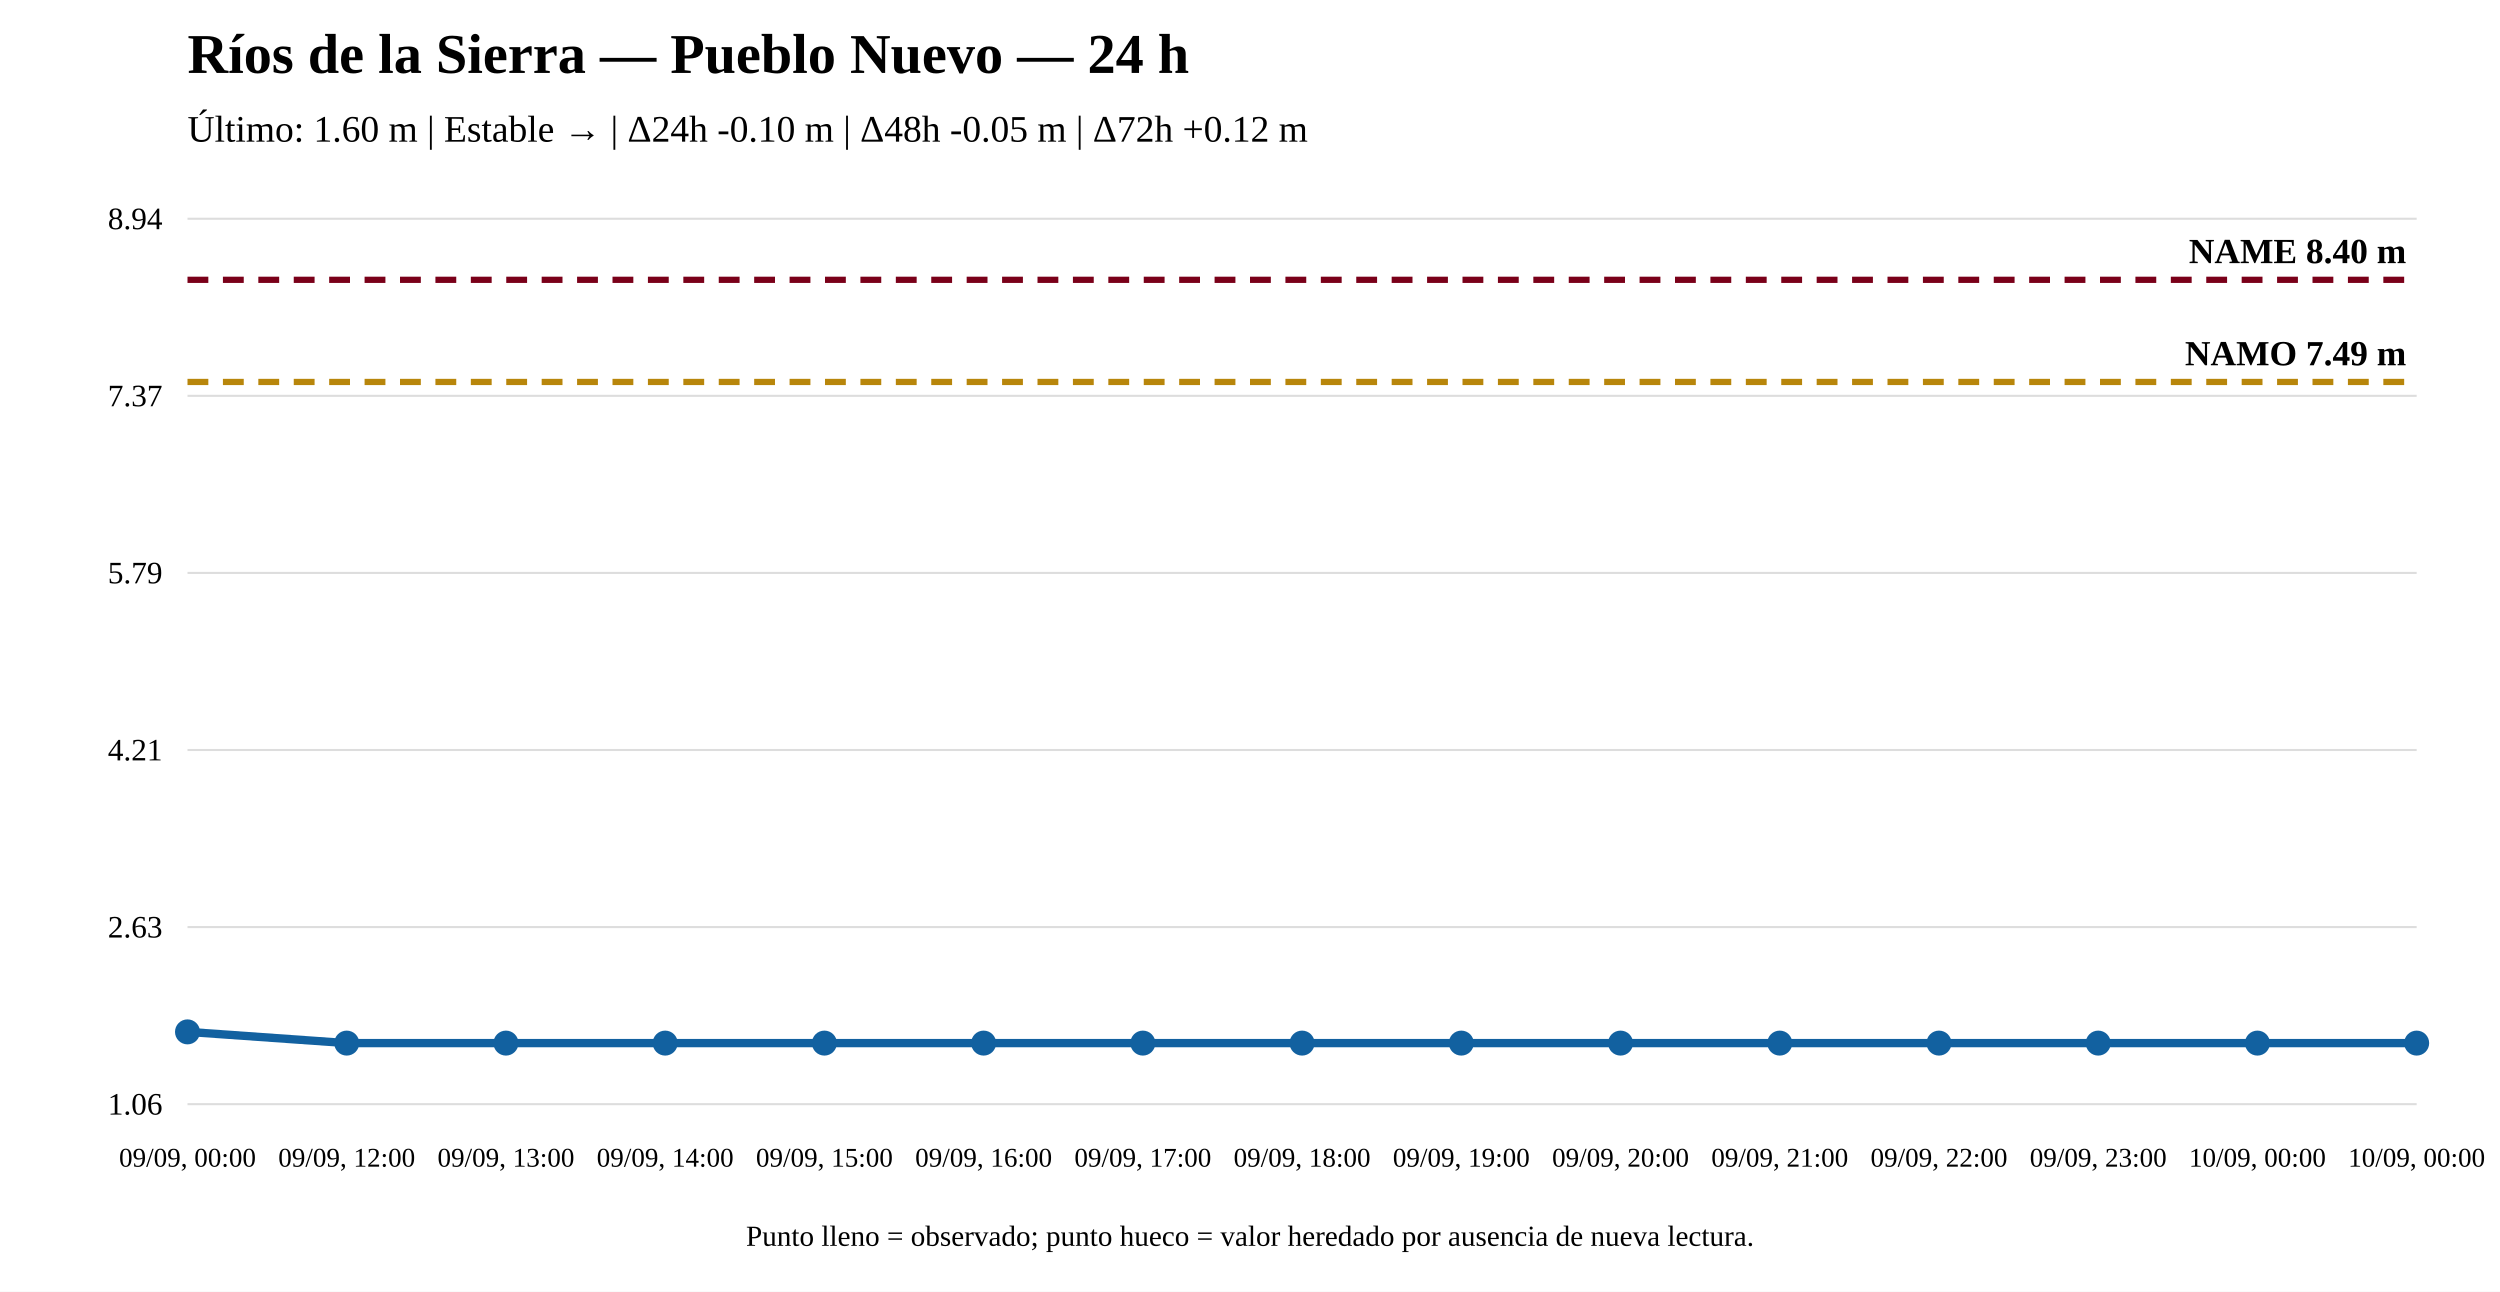
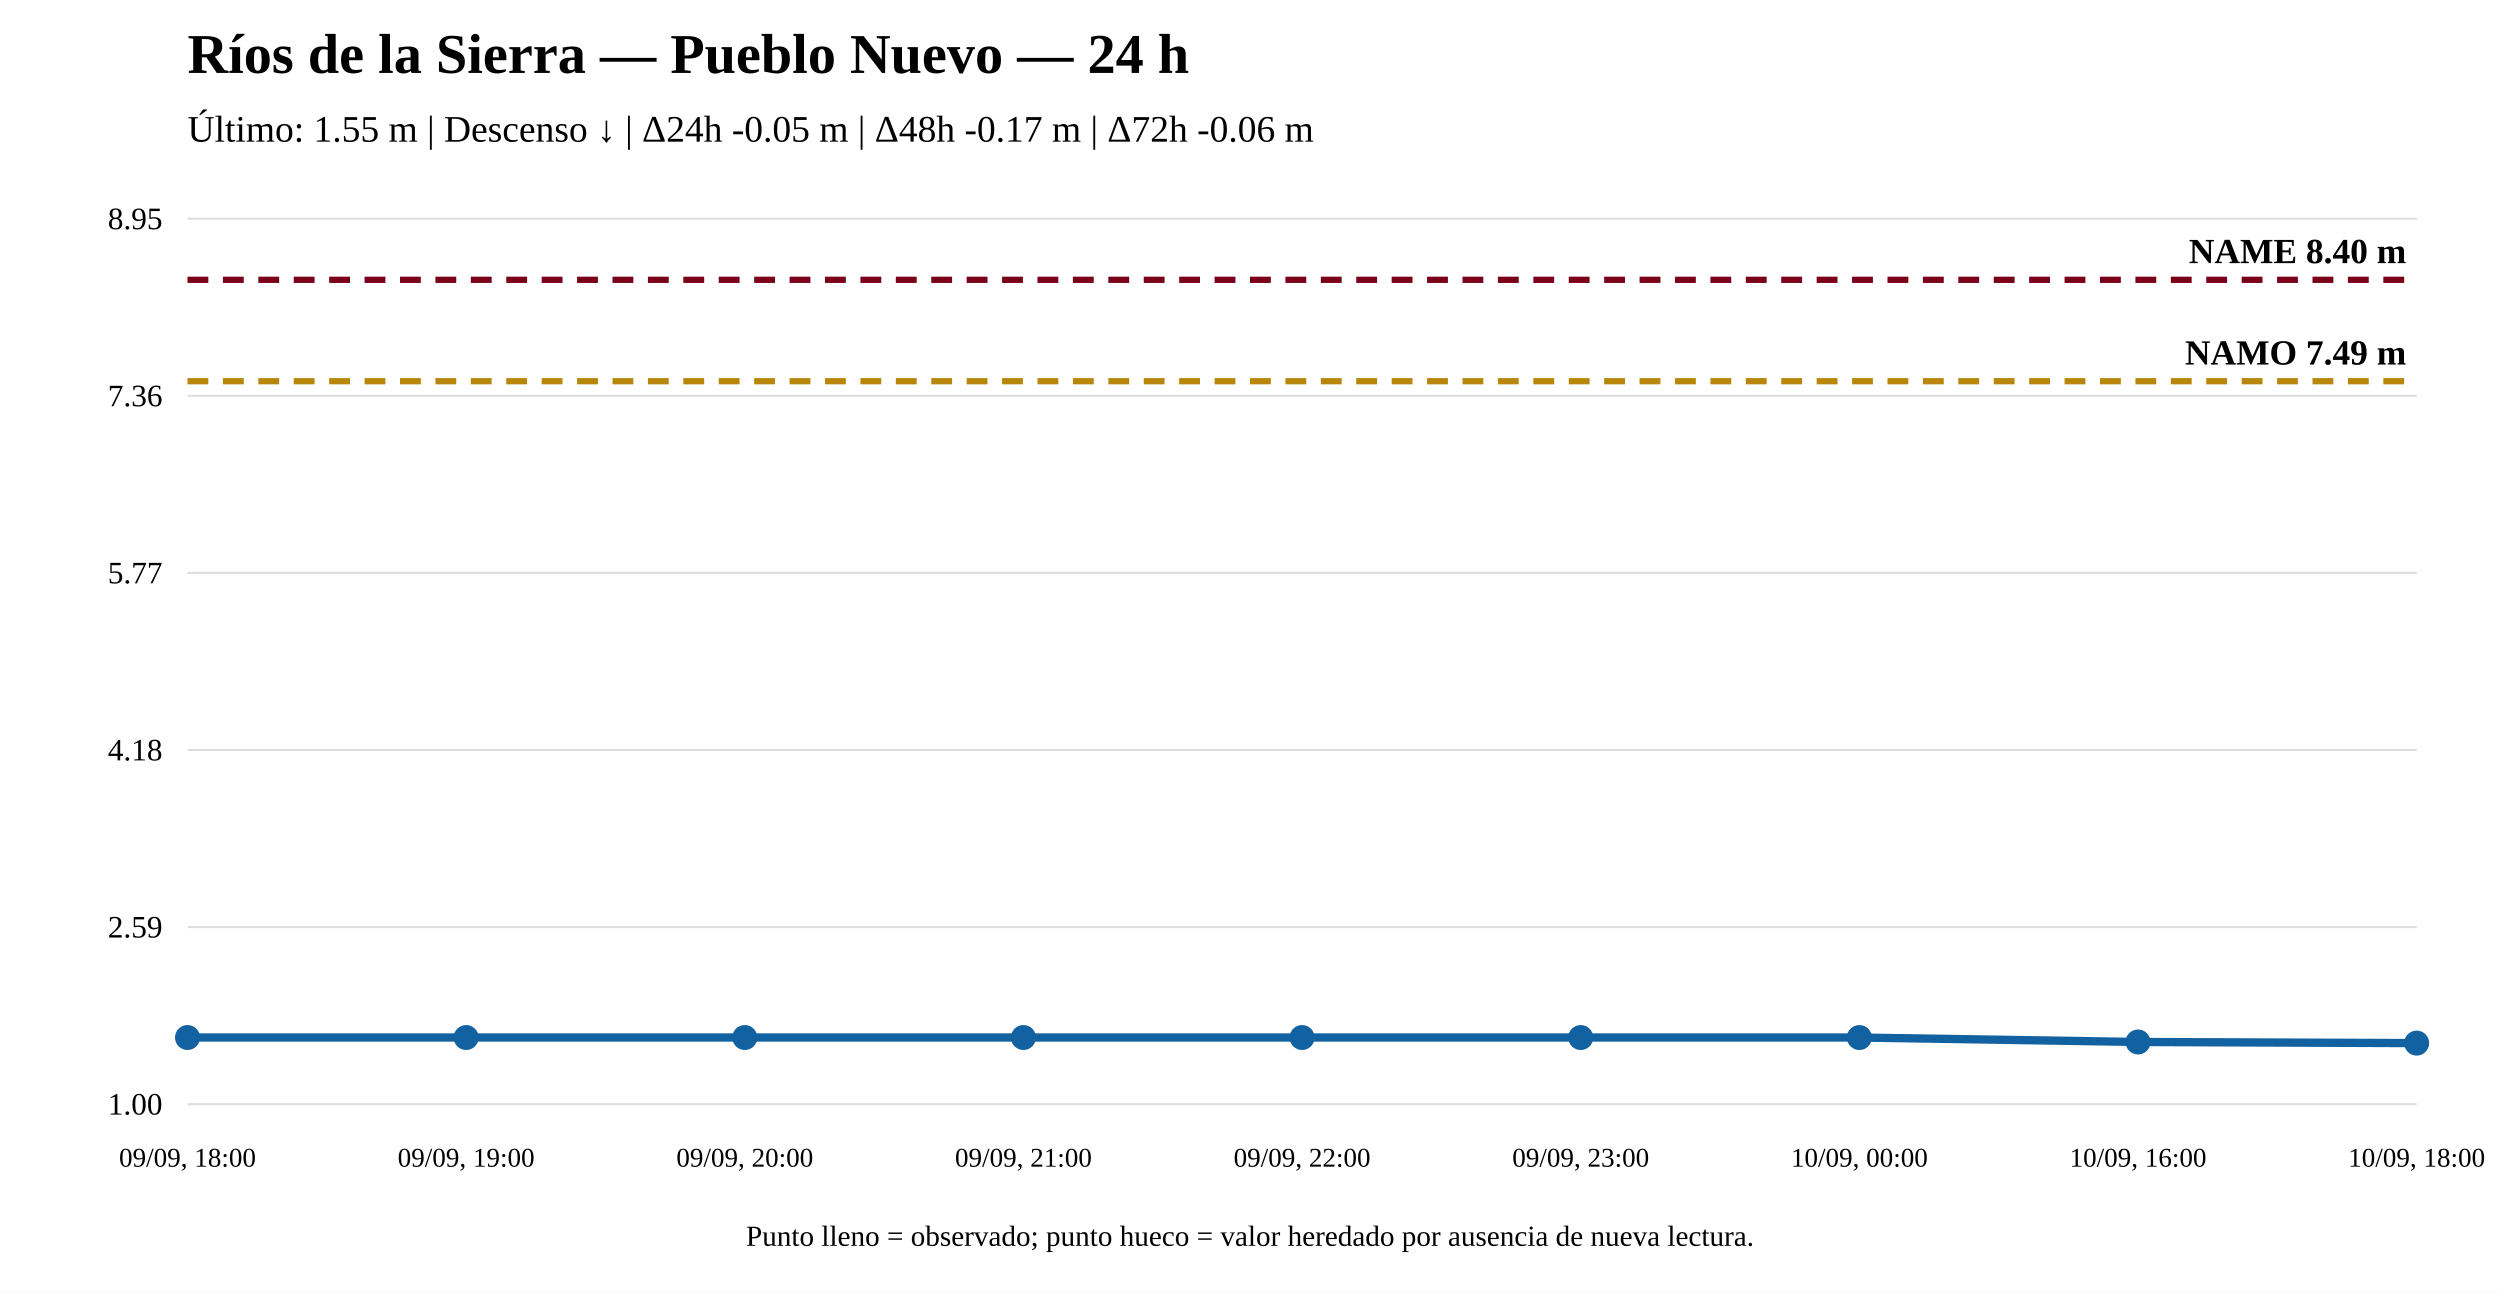
<svg xmlns="http://www.w3.org/2000/svg" width="1200" height="620" viewBox="0 0 1200 620">
  <rect width="100%" height="100%" fill="white" />
  <text x="90" y="35" font-size="27" font-weight="bold">Ríos de la Sierra — Pueblo Nuevo — 24 h</text>
-   <text x="90" y="68" font-size="18">Último: 1.60 m | Estable → | Δ24h -0.10 m | Δ48h -0.05 m | Δ72h +0.12 m</text>
+   <text x="90" y="68" font-size="18">Último: 1.55 m | Descenso ↓ | Δ24h -0.05 m | Δ48h -0.17 m | Δ72h -0.06 m</text>
  <line x1="90" y1="530" x2="1160" y2="530" stroke="#ddd" />
  <line x1="90" y1="445" x2="1160" y2="445" stroke="#ddd" />
  <line x1="90" y1="360" x2="1160" y2="360" stroke="#ddd" />
  <line x1="90" y1="275" x2="1160" y2="275" stroke="#ddd" />
  <line x1="90" y1="190" x2="1160" y2="190" stroke="#ddd" />
  <line x1="90" y1="105" x2="1160" y2="105" stroke="#ddd" />
-   <text x="78" y="535" text-anchor="end" font-size="15">1.06</text>
-   <text x="78" y="450" text-anchor="end" font-size="15">2.63</text>
-   <text x="78" y="365" text-anchor="end" font-size="15">4.21</text>
-   <text x="78" y="280" text-anchor="end" font-size="15">5.79</text>
-   <text x="78" y="195" text-anchor="end" font-size="15">7.37</text>
-   <text x="78" y="110" text-anchor="end" font-size="15">8.94</text>
-   <line x1="90" y1="183.341" x2="1160" y2="183.341" stroke="#b8860b" stroke-width="3" stroke-dasharray="10 7" />
-   <text x="1155" y="175.341" text-anchor="end" font-size="17" font-weight="bold">NAMO 7.49 m</text>
+   <text x="78" y="535" text-anchor="end" font-size="15">1.00</text>
+   <text x="78" y="450" text-anchor="end" font-size="15">2.59</text>
+   <text x="78" y="365" text-anchor="end" font-size="15">4.18</text>
+   <text x="78" y="280" text-anchor="end" font-size="15">5.77</text>
+   <text x="78" y="195" text-anchor="end" font-size="15">7.36</text>
+   <text x="78" y="110" text-anchor="end" font-size="15">8.95</text>
+   <line x1="90" y1="182.983" x2="1160" y2="182.983" stroke="#b8860b" stroke-width="3" stroke-dasharray="10 7" />
+   <text x="1155" y="174.983" text-anchor="end" font-size="17" font-weight="bold">NAMO 7.49 m</text>
  <line x1="90" y1="134.31" x2="1160" y2="134.31" stroke="#7a0019" stroke-width="3" stroke-dasharray="10 7" />
  <text x="1155" y="126.31" text-anchor="end" font-size="17" font-weight="bold">NAME 8.40 m</text>
-   <polyline fill="none" stroke="#1261a0" stroke-width="4" points="90,495.302 166.429,500.69 242.857,500.69 319.286,500.69 395.714,500.69 472.143,500.69 548.571,500.69 625,500.69 701.429,500.69 777.857,500.69 854.286,500.69 930.714,500.69 1007.143,500.69 1083.571,500.69 1160,500.69" />
-   <circle cx="90" cy="495.302" r="5" fill="#1261a0" stroke="#1261a0" stroke-width="2" />
-   <circle cx="166.429" cy="500.69" r="5" fill="#1261a0" stroke="#1261a0" stroke-width="2" />
-   <circle cx="242.857" cy="500.69" r="5" fill="#1261a0" stroke="#1261a0" stroke-width="2" />
-   <circle cx="319.286" cy="500.69" r="5" fill="#1261a0" stroke="#1261a0" stroke-width="2" />
-   <circle cx="395.714" cy="500.69" r="5" fill="#1261a0" stroke="#1261a0" stroke-width="2" />
-   <circle cx="472.143" cy="500.69" r="5" fill="#1261a0" stroke="#1261a0" stroke-width="2" />
-   <circle cx="548.571" cy="500.69" r="5" fill="#1261a0" stroke="#1261a0" stroke-width="2" />
-   <circle cx="625" cy="500.69" r="5" fill="#1261a0" stroke="#1261a0" stroke-width="2" />
-   <circle cx="701.429" cy="500.69" r="5" fill="#1261a0" stroke="#1261a0" stroke-width="2" />
-   <circle cx="777.857" cy="500.69" r="5" fill="#1261a0" stroke="#1261a0" stroke-width="2" />
-   <circle cx="854.286" cy="500.69" r="5" fill="#1261a0" stroke="#1261a0" stroke-width="2" />
-   <circle cx="930.714" cy="500.69" r="5" fill="#1261a0" stroke="#1261a0" stroke-width="2" />
-   <circle cx="1007.143" cy="500.69" r="5" fill="#1261a0" stroke="#1261a0" stroke-width="2" />
-   <circle cx="1083.571" cy="500.69" r="5" fill="#1261a0" stroke="#1261a0" stroke-width="2" />
+   <polyline fill="none" stroke="#1261a0" stroke-width="4" points="90,498.015 223.75,498.015 357.5,498.015 491.25,498.015 625,498.015 758.75,498.015 892.5,498.015 1026.25,500.155 1160,500.69" />
+   <circle cx="90" cy="498.015" r="5" fill="#1261a0" stroke="#1261a0" stroke-width="2" />
+   <circle cx="223.75" cy="498.015" r="5" fill="#1261a0" stroke="#1261a0" stroke-width="2" />
+   <circle cx="357.5" cy="498.015" r="5" fill="#1261a0" stroke="#1261a0" stroke-width="2" />
+   <circle cx="491.25" cy="498.015" r="5" fill="#1261a0" stroke="#1261a0" stroke-width="2" />
+   <circle cx="625" cy="498.015" r="5" fill="#1261a0" stroke="#1261a0" stroke-width="2" />
+   <circle cx="758.75" cy="498.015" r="5" fill="#1261a0" stroke="#1261a0" stroke-width="2" />
+   <circle cx="892.5" cy="498.015" r="5" fill="#1261a0" stroke="#1261a0" stroke-width="2" />
+   <circle cx="1026.25" cy="500.155" r="5" fill="#1261a0" stroke="#1261a0" stroke-width="2" />
  <circle cx="1160" cy="500.69" r="5" fill="#1261a0" stroke="#1261a0" stroke-width="2" />
-   <text x="90" y="560" text-anchor="middle" font-size="13">09/09, 00:00</text>
-   <text x="166.429" y="560" text-anchor="middle" font-size="13">09/09, 12:00</text>
-   <text x="242.857" y="560" text-anchor="middle" font-size="13">09/09, 13:00</text>
-   <text x="319.286" y="560" text-anchor="middle" font-size="13">09/09, 14:00</text>
-   <text x="395.714" y="560" text-anchor="middle" font-size="13">09/09, 15:00</text>
-   <text x="472.143" y="560" text-anchor="middle" font-size="13">09/09, 16:00</text>
-   <text x="548.571" y="560" text-anchor="middle" font-size="13">09/09, 17:00</text>
-   <text x="625" y="560" text-anchor="middle" font-size="13">09/09, 18:00</text>
-   <text x="701.429" y="560" text-anchor="middle" font-size="13">09/09, 19:00</text>
-   <text x="777.857" y="560" text-anchor="middle" font-size="13">09/09, 20:00</text>
-   <text x="854.286" y="560" text-anchor="middle" font-size="13">09/09, 21:00</text>
-   <text x="930.714" y="560" text-anchor="middle" font-size="13">09/09, 22:00</text>
-   <text x="1007.143" y="560" text-anchor="middle" font-size="13">09/09, 23:00</text>
-   <text x="1083.571" y="560" text-anchor="middle" font-size="13">10/09, 00:00</text>
-   <text x="1160" y="560" text-anchor="middle" font-size="13">10/09, 00:00</text>
+   <text x="90" y="560" text-anchor="middle" font-size="13">09/09, 18:00</text>
+   <text x="223.75" y="560" text-anchor="middle" font-size="13">09/09, 19:00</text>
+   <text x="357.5" y="560" text-anchor="middle" font-size="13">09/09, 20:00</text>
+   <text x="491.25" y="560" text-anchor="middle" font-size="13">09/09, 21:00</text>
+   <text x="625" y="560" text-anchor="middle" font-size="13">09/09, 22:00</text>
+   <text x="758.75" y="560" text-anchor="middle" font-size="13">09/09, 23:00</text>
+   <text x="892.5" y="560" text-anchor="middle" font-size="13">10/09, 00:00</text>
+   <text x="1026.25" y="560" text-anchor="middle" font-size="13">10/09, 16:00</text>
+   <text x="1160" y="560" text-anchor="middle" font-size="13">10/09, 18:00</text>
  <text x="600" y="598" text-anchor="middle" font-size="14">Punto lleno = observado; punto hueco = valor heredado por ausencia de nueva lectura.</text>
</svg>
